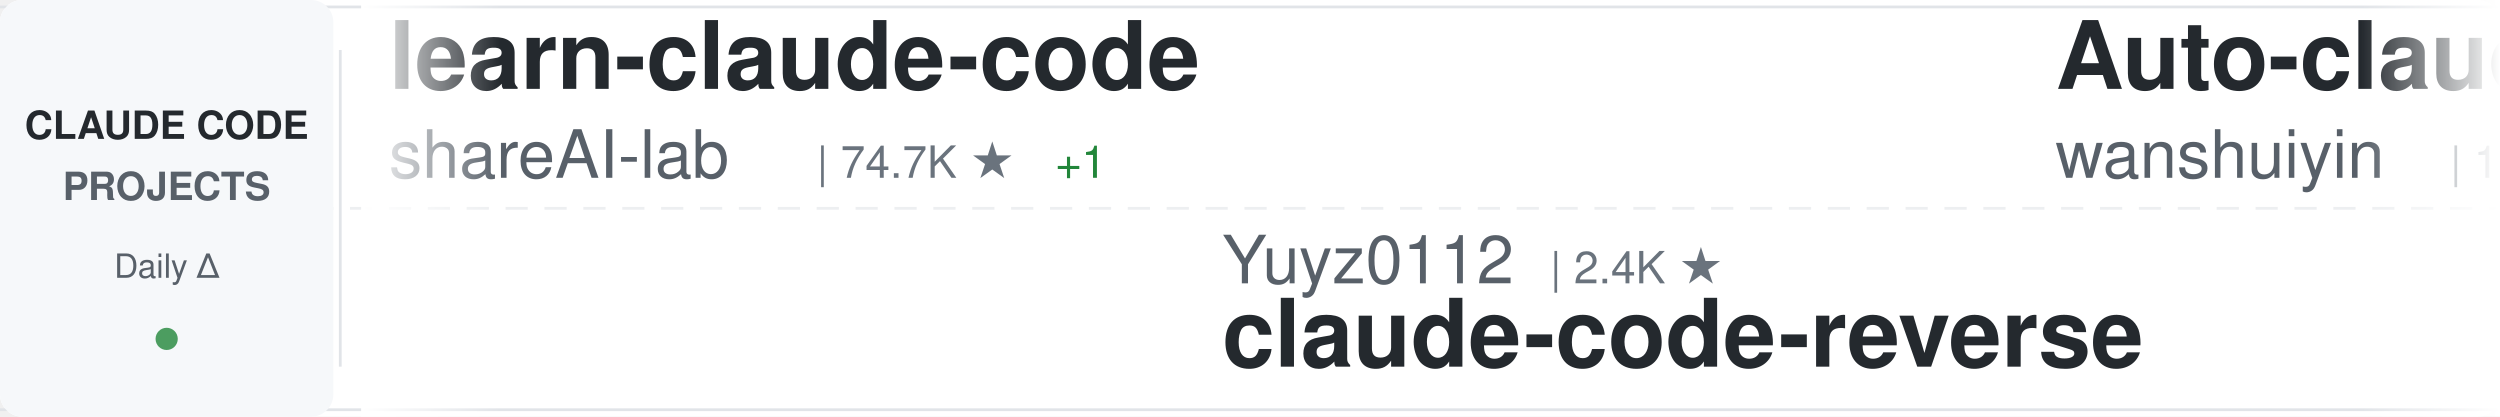
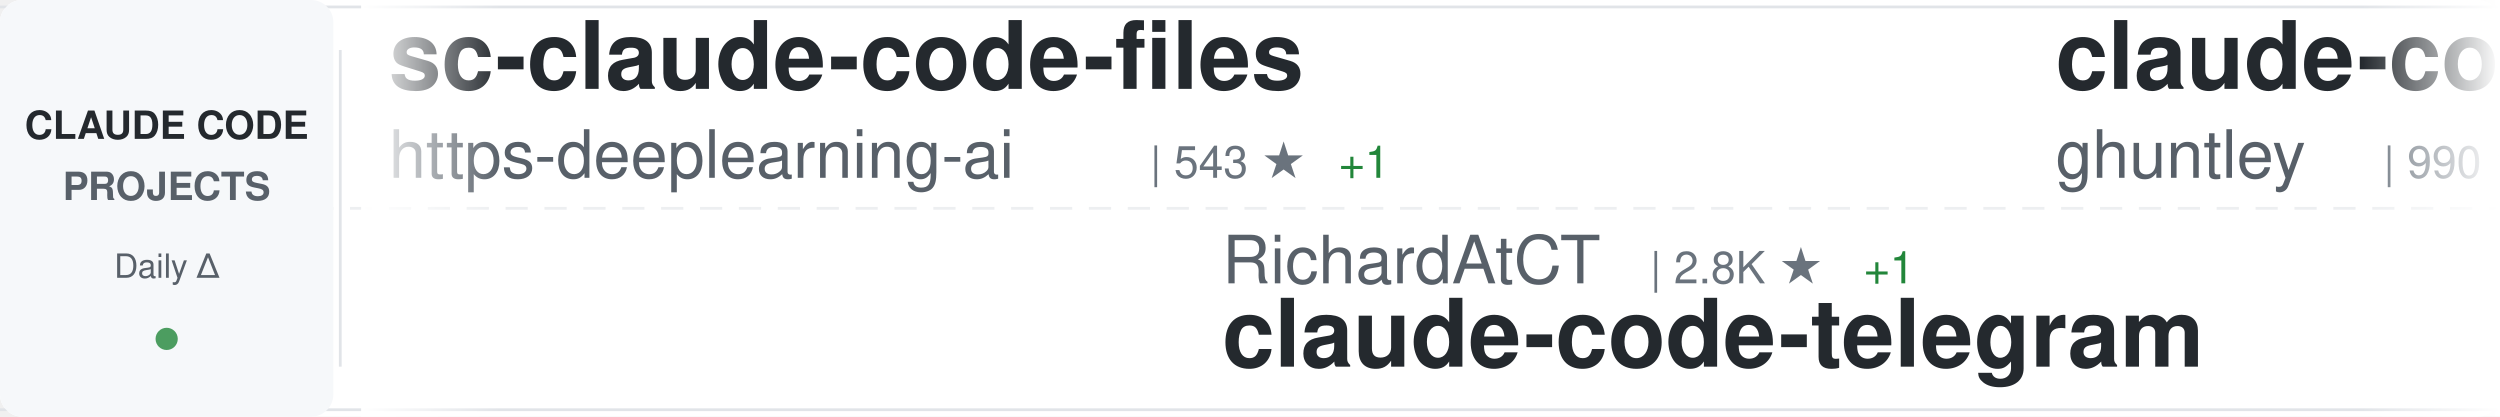
<svg xmlns="http://www.w3.org/2000/svg" width="900" height="150">
  <defs>
    <linearGradient id="awesomeLeftFade" x1="0%" y1="0%" x2="100%" y2="0%">
      <stop offset="0%" style="stop-color:#ffffff;stop-opacity:1" />
      <stop offset="100%" style="stop-color:#ffffff;stop-opacity:0" />
    </linearGradient>
    <linearGradient id="awesomeRightFade" x1="0%" y1="0%" x2="100%" y2="0%">
      <stop offset="0%" style="stop-color:#ffffff;stop-opacity:0" />
      <stop offset="100%" style="stop-color:#ffffff;stop-opacity:1" />
    </linearGradient>
  </defs>
  <rect width="900" height="150" fill="#ffffff" rx="8" />
  <rect x="0" y="2" width="900" height="1" fill="#e1e4e8" />
  <rect x="0" y="147" width="900" height="1" fill="#e1e4e8" />
  <line x1="0" y1="75" x2="900" y2="75" stroke="#e1e4e8" stroke-width="1" stroke-dasharray="8 6" opacity="0.6" />
  <rect x="0" y="0" width="120" height="150" fill="#f6f8fa" rx="8" />
  <text x="60" y="50" font-family="-apple-system, BlinkMacSystemFont, 'Segoe UI', Helvetica, Arial, sans-serif" font-size="14" font-weight="600" fill="#24292e" text-anchor="middle">CLAUDE CODE</text>
  <text x="60" y="72" font-family="-apple-system, BlinkMacSystemFont, 'Segoe UI', Helvetica, Arial, sans-serif" font-size="14" font-weight="600" fill="#586069" text-anchor="middle">PROJECTS</text>
  <text x="60" y="100" font-family="-apple-system, BlinkMacSystemFont, 'Segoe UI', Helvetica, Arial, sans-serif" font-size="12" font-weight="500" fill="#586069" text-anchor="middle">Daily Δ</text>
  <circle cx="60" cy="122" r="4" fill="#22863a" opacity="0.8" />
  <rect x="122" y="18" width="1" height="114" fill="#e1e4e8" />
  <clipPath id="awesomeTickerClip">
    <rect x="130" y="0" width="770" height="150" />
  </clipPath>
  <g clip-path="url(#awesomeTickerClip)">
    <g id="awesomeTickerItems">
      <animateTransform attributeName="transform" attributeType="XML" type="translate" from="0 0" to="-3000 0" dur="54s" repeatCount="indefinite" />
      <g transform="translate(0, 0)">
-         <text x="140" y="32" font-family="-apple-system, BlinkMacSystemFont, 'Segoe UI', Helvetica, Arial, sans-serif" font-size="34" font-weight="600" fill="#24292e">learn-claude-code</text>
-         <text x="140" y="64" font-family="-apple-system, BlinkMacSystemFont, 'Segoe UI', Helvetica, Arial, sans-serif" font-size="24" font-weight="400" fill="#586069">shareAI-lab</text>
-         <text x="294" y="64" font-family="-apple-system, BlinkMacSystemFont, 'Segoe UI', Helvetica, Arial, sans-serif" font-size="16" font-weight="500" fill="#6a737d">| 74.7K ★</text>
-         <text x="380" y="64" font-family="-apple-system, BlinkMacSystemFont, 'Segoe UI', Helvetica, Arial, sans-serif" font-size="16" font-weight="500" fill="#22863a"> +1</text>
+         <text x="140" y="32" font-family="-apple-system, BlinkMacSystemFont, 'Segoe UI', Helvetica, Arial, sans-serif" font-size="34" font-weight="600" fill="#24292e">sc-claude-code-files</text>
+         <text x="140" y="64" font-family="-apple-system, BlinkMacSystemFont, 'Segoe UI', Helvetica, Arial, sans-serif" font-size="24" font-weight="400" fill="#586069">https-deeplearning-ai</text>
+         <text x="414" y="64" font-family="-apple-system, BlinkMacSystemFont, 'Segoe UI', Helvetica, Arial, sans-serif" font-size="16" font-weight="500" fill="#6a737d">| 543 ★</text>
+         <text x="482" y="64" font-family="-apple-system, BlinkMacSystemFont, 'Segoe UI', Helvetica, Arial, sans-serif" font-size="16" font-weight="500" fill="#22863a"> +1</text>
      </g>
      <g transform="translate(300, 0)">
-         <text x="140" y="102" font-family="-apple-system, BlinkMacSystemFont, 'Segoe UI', Helvetica, Arial, sans-serif" font-size="24" font-weight="400" fill="#586069">Yuyz0112</text>
-         <text x="258" y="102" font-family="-apple-system, BlinkMacSystemFont, 'Segoe UI', Helvetica, Arial, sans-serif" font-size="16" font-weight="500" fill="#6a737d">| 2.4K ★</text>
-         <text x="140" y="132" font-family="-apple-system, BlinkMacSystemFont, 'Segoe UI', Helvetica, Arial, sans-serif" font-size="34" font-weight="600" fill="#24292e">claude-code-reverse</text>
+         <text x="140" y="102" font-family="-apple-system, BlinkMacSystemFont, 'Segoe UI', Helvetica, Arial, sans-serif" font-size="24" font-weight="400" fill="#586069">RichardAtCT</text>
+         <text x="294" y="102" font-family="-apple-system, BlinkMacSystemFont, 'Segoe UI', Helvetica, Arial, sans-serif" font-size="16" font-weight="500" fill="#6a737d">| 2.8K ★</text>
+         <text x="371" y="102" font-family="-apple-system, BlinkMacSystemFont, 'Segoe UI', Helvetica, Arial, sans-serif" font-size="16" font-weight="500" fill="#22863a"> +1</text>
+         <text x="140" y="132" font-family="-apple-system, BlinkMacSystemFont, 'Segoe UI', Helvetica, Arial, sans-serif" font-size="34" font-weight="600" fill="#24292e">claude-code-telegram</text>
      </g>
      <g transform="translate(600, 0)">
-         <text x="140" y="32" font-family="-apple-system, BlinkMacSystemFont, 'Segoe UI', Helvetica, Arial, sans-serif" font-size="34" font-weight="600" fill="#24292e">Auto-claude-code-researc...</text>
-         <text x="140" y="64" font-family="-apple-system, BlinkMacSystemFont, 'Segoe UI', Helvetica, Arial, sans-serif" font-size="24" font-weight="400" fill="#586069">wanshuiyin</text>
-         <text x="282" y="64" font-family="-apple-system, BlinkMacSystemFont, 'Segoe UI', Helvetica, Arial, sans-serif" font-size="16" font-weight="500" fill="#6a737d">| 14.9K ★</text>
-         <text x="368" y="64" font-family="-apple-system, BlinkMacSystemFont, 'Segoe UI', Helvetica, Arial, sans-serif" font-size="16" font-weight="500" fill="#22863a"> +1</text>
+         <text x="140" y="32" font-family="-apple-system, BlinkMacSystemFont, 'Segoe UI', Helvetica, Arial, sans-serif" font-size="34" font-weight="600" fill="#24292e">claude-code-source-code-...</text>
+         <text x="140" y="64" font-family="-apple-system, BlinkMacSystemFont, 'Segoe UI', Helvetica, Arial, sans-serif" font-size="24" font-weight="400" fill="#586069">ghuntley</text>
+         <text x="258" y="64" font-family="-apple-system, BlinkMacSystemFont, 'Segoe UI', Helvetica, Arial, sans-serif" font-size="16" font-weight="500" fill="#6a737d">| 990 ★</text>
      </g>
      <g transform="translate(900, 0)">
-         <text x="140" y="102" font-family="-apple-system, BlinkMacSystemFont, 'Segoe UI', Helvetica, Arial, sans-serif" font-size="24" font-weight="400" fill="#586069">affaan-m</text>
-         <text x="258" y="102" font-family="-apple-system, BlinkMacSystemFont, 'Segoe UI', Helvetica, Arial, sans-serif" font-size="16" font-weight="500" fill="#6a737d">| 241.2K ★</text>
-         <text x="353" y="102" font-family="-apple-system, BlinkMacSystemFont, 'Segoe UI', Helvetica, Arial, sans-serif" font-size="16" font-weight="500" fill="#22863a"> +23</text>
-         <text x="140" y="132" font-family="-apple-system, BlinkMacSystemFont, 'Segoe UI', Helvetica, Arial, sans-serif" font-size="34" font-weight="600" fill="#24292e">ECC</text>
+         <text x="140" y="102" font-family="-apple-system, BlinkMacSystemFont, 'Segoe UI', Helvetica, Arial, sans-serif" font-size="24" font-weight="400" fill="#586069">zstmfhy</text>
+         <text x="246" y="102" font-family="-apple-system, BlinkMacSystemFont, 'Segoe UI', Helvetica, Arial, sans-serif" font-size="16" font-weight="500" fill="#6a737d">| 190 ★</text>
+         <text x="140" y="132" font-family="-apple-system, BlinkMacSystemFont, 'Segoe UI', Helvetica, Arial, sans-serif" font-size="34" font-weight="600" fill="#24292e">Claude-code</text>
      </g>
      <g transform="translate(1200, 0)">
-         <text x="140" y="32" font-family="-apple-system, BlinkMacSystemFont, 'Segoe UI', Helvetica, Arial, sans-serif" font-size="34" font-weight="600" fill="#24292e">claude-code-workflows</text>
-         <text x="140" y="64" font-family="-apple-system, BlinkMacSystemFont, 'Segoe UI', Helvetica, Arial, sans-serif" font-size="24" font-weight="400" fill="#586069">OneRedOak</text>
-         <text x="270" y="64" font-family="-apple-system, BlinkMacSystemFont, 'Segoe UI', Helvetica, Arial, sans-serif" font-size="16" font-weight="500" fill="#6a737d">| 3.9K ★</text>
+         <text x="140" y="32" font-family="-apple-system, BlinkMacSystemFont, 'Segoe UI', Helvetica, Arial, sans-serif" font-size="34" font-weight="600" fill="#24292e">claude-code-reverse</text>
+         <text x="140" y="64" font-family="-apple-system, BlinkMacSystemFont, 'Segoe UI', Helvetica, Arial, sans-serif" font-size="24" font-weight="400" fill="#586069">Yuyz0112</text>
+         <text x="258" y="64" font-family="-apple-system, BlinkMacSystemFont, 'Segoe UI', Helvetica, Arial, sans-serif" font-size="16" font-weight="500" fill="#6a737d">| 2.4K ★</text>
      </g>
      <g transform="translate(1500, 0)">
-         <text x="140" y="102" font-family="-apple-system, BlinkMacSystemFont, 'Segoe UI', Helvetica, Arial, sans-serif" font-size="24" font-weight="400" fill="#586069">davila7</text>
-         <text x="246" y="102" font-family="-apple-system, BlinkMacSystemFont, 'Segoe UI', Helvetica, Arial, sans-serif" font-size="16" font-weight="500" fill="#6a737d">| 30.3K ★</text>
-         <text x="332" y="102" font-family="-apple-system, BlinkMacSystemFont, 'Segoe UI', Helvetica, Arial, sans-serif" font-size="16" font-weight="500" fill="#22863a"> +2</text>
-         <text x="140" y="132" font-family="-apple-system, BlinkMacSystemFont, 'Segoe UI', Helvetica, Arial, sans-serif" font-size="34" font-weight="600" fill="#24292e">claude-code-templates</text>
-       </g>
-       <g transform="translate(1800, 0)">
-         <text x="140" y="32" font-family="-apple-system, BlinkMacSystemFont, 'Segoe UI', Helvetica, Arial, sans-serif" font-size="34" font-weight="600" fill="#24292e">how-claude-code-works</text>
-         <text x="140" y="64" font-family="-apple-system, BlinkMacSystemFont, 'Segoe UI', Helvetica, Arial, sans-serif" font-size="24" font-weight="400" fill="#586069">Windy3f3f3f3f</text>
-         <text x="318" y="64" font-family="-apple-system, BlinkMacSystemFont, 'Segoe UI', Helvetica, Arial, sans-serif" font-size="16" font-weight="500" fill="#6a737d">| 3.5K ★</text>
-       </g>
-       <g transform="translate(2100, 0)">
-         <text x="140" y="102" font-family="-apple-system, BlinkMacSystemFont, 'Segoe UI', Helvetica, Arial, sans-serif" font-size="24" font-weight="400" fill="#586069">anthropics</text>
-         <text x="282" y="102" font-family="-apple-system, BlinkMacSystemFont, 'Segoe UI', Helvetica, Arial, sans-serif" font-size="16" font-weight="500" fill="#6a737d">| 170.5K ★</text>
-         <text x="377" y="102" font-family="-apple-system, BlinkMacSystemFont, 'Segoe UI', Helvetica, Arial, sans-serif" font-size="16" font-weight="500" fill="#22863a"> +17</text>
-         <text x="140" y="132" font-family="-apple-system, BlinkMacSystemFont, 'Segoe UI', Helvetica, Arial, sans-serif" font-size="34" font-weight="600" fill="#24292e">skills</text>
-       </g>
-       <g transform="translate(2400, 0)">
-         <text x="140" y="32" font-family="-apple-system, BlinkMacSystemFont, 'Segoe UI', Helvetica, Arial, sans-serif" font-size="34" font-weight="600" fill="#24292e">claude-code-proxy</text>
-         <text x="140" y="64" font-family="-apple-system, BlinkMacSystemFont, 'Segoe UI', Helvetica, Arial, sans-serif" font-size="24" font-weight="400" fill="#586069">1rgs</text>
-         <text x="210" y="64" font-family="-apple-system, BlinkMacSystemFont, 'Segoe UI', Helvetica, Arial, sans-serif" font-size="16" font-weight="500" fill="#6a737d">| 3.7K ★</text>
-       </g>
-       <g transform="translate(2700, 0)">
        <text x="140" y="102" font-family="-apple-system, BlinkMacSystemFont, 'Segoe UI', Helvetica, Arial, sans-serif" font-size="24" font-weight="400" fill="#586069">anthropics</text>
        <text x="282" y="102" font-family="-apple-system, BlinkMacSystemFont, 'Segoe UI', Helvetica, Arial, sans-serif" font-size="16" font-weight="500" fill="#6a737d">| 8.7K ★</text>
        <text x="359" y="102" font-family="-apple-system, BlinkMacSystemFont, 'Segoe UI', Helvetica, Arial, sans-serif" font-size="16" font-weight="500" fill="#22863a"> +1</text>
        <text x="140" y="132" font-family="-apple-system, BlinkMacSystemFont, 'Segoe UI', Helvetica, Arial, sans-serif" font-size="34" font-weight="600" fill="#24292e">claude-code-action</text>
      </g>
-       <g transform="translate(3000, 0)">
+       <g transform="translate(1800, 0)">
+         <text x="140" y="32" font-family="-apple-system, BlinkMacSystemFont, 'Segoe UI', Helvetica, Arial, sans-serif" font-size="34" font-weight="600" fill="#24292e">claude-code-engineering</text>
+         <text x="140" y="64" font-family="-apple-system, BlinkMacSystemFont, 'Segoe UI', Helvetica, Arial, sans-serif" font-size="24" font-weight="400" fill="#586069">huangjia2019</text>
+         <text x="306" y="64" font-family="-apple-system, BlinkMacSystemFont, 'Segoe UI', Helvetica, Arial, sans-serif" font-size="16" font-weight="500" fill="#6a737d">| 1.1K ★</text>
+       </g>
+       <g transform="translate(2100, 0)">
+         <text x="140" y="102" font-family="-apple-system, BlinkMacSystemFont, 'Segoe UI', Helvetica, Arial, sans-serif" font-size="24" font-weight="400" fill="#586069">1rgs</text>
+         <text x="210" y="102" font-family="-apple-system, BlinkMacSystemFont, 'Segoe UI', Helvetica, Arial, sans-serif" font-size="16" font-weight="500" fill="#6a737d">| 3.7K ★</text>
+         <text x="140" y="132" font-family="-apple-system, BlinkMacSystemFont, 'Segoe UI', Helvetica, Arial, sans-serif" font-size="34" font-weight="600" fill="#24292e">claude-code-proxy</text>
+       </g>
+       <g transform="translate(2400, 0)">
        <text x="140" y="32" font-family="-apple-system, BlinkMacSystemFont, 'Segoe UI', Helvetica, Arial, sans-serif" font-size="34" font-weight="600" fill="#24292e">learn-claude-code</text>
        <text x="140" y="64" font-family="-apple-system, BlinkMacSystemFont, 'Segoe UI', Helvetica, Arial, sans-serif" font-size="24" font-weight="400" fill="#586069">shareAI-lab</text>
        <text x="294" y="64" font-family="-apple-system, BlinkMacSystemFont, 'Segoe UI', Helvetica, Arial, sans-serif" font-size="16" font-weight="500" fill="#6a737d">| 74.7K ★</text>
-         <text x="380" y="64" font-family="-apple-system, BlinkMacSystemFont, 'Segoe UI', Helvetica, Arial, sans-serif" font-size="16" font-weight="500" fill="#22863a"> +1</text>
+         <text x="380" y="64" font-family="-apple-system, BlinkMacSystemFont, 'Segoe UI', Helvetica, Arial, sans-serif" font-size="16" font-weight="500" fill="#22863a"> +9</text>
+       </g>
+       <g transform="translate(2700, 0)">
+         <text x="140" y="102" font-family="-apple-system, BlinkMacSystemFont, 'Segoe UI', Helvetica, Arial, sans-serif" font-size="24" font-weight="400" fill="#586069">pedrohcgs</text>
+         <text x="270" y="102" font-family="-apple-system, BlinkMacSystemFont, 'Segoe UI', Helvetica, Arial, sans-serif" font-size="16" font-weight="500" fill="#6a737d">| 1.5K ★</text>
+         <text x="347" y="102" font-family="-apple-system, BlinkMacSystemFont, 'Segoe UI', Helvetica, Arial, sans-serif" font-size="16" font-weight="500" fill="#22863a"> +1</text>
+         <text x="140" y="132" font-family="-apple-system, BlinkMacSystemFont, 'Segoe UI', Helvetica, Arial, sans-serif" font-size="34" font-weight="600" fill="#24292e">claude-code-my-workflow</text>
+       </g>
+       <g transform="translate(3000, 0)">
+         <text x="140" y="32" font-family="-apple-system, BlinkMacSystemFont, 'Segoe UI', Helvetica, Arial, sans-serif" font-size="34" font-weight="600" fill="#24292e">sc-claude-code-files</text>
+         <text x="140" y="64" font-family="-apple-system, BlinkMacSystemFont, 'Segoe UI', Helvetica, Arial, sans-serif" font-size="24" font-weight="400" fill="#586069">https-deeplearning-ai</text>
+         <text x="414" y="64" font-family="-apple-system, BlinkMacSystemFont, 'Segoe UI', Helvetica, Arial, sans-serif" font-size="16" font-weight="500" fill="#6a737d">| 543 ★</text>
+         <text x="482" y="64" font-family="-apple-system, BlinkMacSystemFont, 'Segoe UI', Helvetica, Arial, sans-serif" font-size="16" font-weight="500" fill="#22863a"> +1</text>
      </g>
      <g transform="translate(3300, 0)">
-         <text x="140" y="102" font-family="-apple-system, BlinkMacSystemFont, 'Segoe UI', Helvetica, Arial, sans-serif" font-size="24" font-weight="400" fill="#586069">Yuyz0112</text>
-         <text x="258" y="102" font-family="-apple-system, BlinkMacSystemFont, 'Segoe UI', Helvetica, Arial, sans-serif" font-size="16" font-weight="500" fill="#6a737d">| 2.4K ★</text>
-         <text x="140" y="132" font-family="-apple-system, BlinkMacSystemFont, 'Segoe UI', Helvetica, Arial, sans-serif" font-size="34" font-weight="600" fill="#24292e">claude-code-reverse</text>
+         <text x="140" y="102" font-family="-apple-system, BlinkMacSystemFont, 'Segoe UI', Helvetica, Arial, sans-serif" font-size="24" font-weight="400" fill="#586069">RichardAtCT</text>
+         <text x="294" y="102" font-family="-apple-system, BlinkMacSystemFont, 'Segoe UI', Helvetica, Arial, sans-serif" font-size="16" font-weight="500" fill="#6a737d">| 2.8K ★</text>
+         <text x="371" y="102" font-family="-apple-system, BlinkMacSystemFont, 'Segoe UI', Helvetica, Arial, sans-serif" font-size="16" font-weight="500" fill="#22863a"> +1</text>
+         <text x="140" y="132" font-family="-apple-system, BlinkMacSystemFont, 'Segoe UI', Helvetica, Arial, sans-serif" font-size="34" font-weight="600" fill="#24292e">claude-code-telegram</text>
      </g>
      <g transform="translate(3600, 0)">
-         <text x="140" y="32" font-family="-apple-system, BlinkMacSystemFont, 'Segoe UI', Helvetica, Arial, sans-serif" font-size="34" font-weight="600" fill="#24292e">Auto-claude-code-researc...</text>
-         <text x="140" y="64" font-family="-apple-system, BlinkMacSystemFont, 'Segoe UI', Helvetica, Arial, sans-serif" font-size="24" font-weight="400" fill="#586069">wanshuiyin</text>
-         <text x="282" y="64" font-family="-apple-system, BlinkMacSystemFont, 'Segoe UI', Helvetica, Arial, sans-serif" font-size="16" font-weight="500" fill="#6a737d">| 14.9K ★</text>
-         <text x="368" y="64" font-family="-apple-system, BlinkMacSystemFont, 'Segoe UI', Helvetica, Arial, sans-serif" font-size="16" font-weight="500" fill="#22863a"> +1</text>
+         <text x="140" y="32" font-family="-apple-system, BlinkMacSystemFont, 'Segoe UI', Helvetica, Arial, sans-serif" font-size="34" font-weight="600" fill="#24292e">claude-code-source-code-...</text>
+         <text x="140" y="64" font-family="-apple-system, BlinkMacSystemFont, 'Segoe UI', Helvetica, Arial, sans-serif" font-size="24" font-weight="400" fill="#586069">ghuntley</text>
+         <text x="258" y="64" font-family="-apple-system, BlinkMacSystemFont, 'Segoe UI', Helvetica, Arial, sans-serif" font-size="16" font-weight="500" fill="#6a737d">| 990 ★</text>
      </g>
      <g transform="translate(3900, 0)">
-         <text x="140" y="102" font-family="-apple-system, BlinkMacSystemFont, 'Segoe UI', Helvetica, Arial, sans-serif" font-size="24" font-weight="400" fill="#586069">affaan-m</text>
-         <text x="258" y="102" font-family="-apple-system, BlinkMacSystemFont, 'Segoe UI', Helvetica, Arial, sans-serif" font-size="16" font-weight="500" fill="#6a737d">| 241.2K ★</text>
-         <text x="353" y="102" font-family="-apple-system, BlinkMacSystemFont, 'Segoe UI', Helvetica, Arial, sans-serif" font-size="16" font-weight="500" fill="#22863a"> +23</text>
-         <text x="140" y="132" font-family="-apple-system, BlinkMacSystemFont, 'Segoe UI', Helvetica, Arial, sans-serif" font-size="34" font-weight="600" fill="#24292e">ECC</text>
+         <text x="140" y="102" font-family="-apple-system, BlinkMacSystemFont, 'Segoe UI', Helvetica, Arial, sans-serif" font-size="24" font-weight="400" fill="#586069">zstmfhy</text>
+         <text x="246" y="102" font-family="-apple-system, BlinkMacSystemFont, 'Segoe UI', Helvetica, Arial, sans-serif" font-size="16" font-weight="500" fill="#6a737d">| 190 ★</text>
+         <text x="140" y="132" font-family="-apple-system, BlinkMacSystemFont, 'Segoe UI', Helvetica, Arial, sans-serif" font-size="34" font-weight="600" fill="#24292e">Claude-code</text>
      </g>
    </g>
  </g>
  <rect x="130" y="0" width="50" height="150" fill="url(#awesomeLeftFade)" />
  <rect x="850" y="0" width="50" height="150" fill="url(#awesomeRightFade)" />
</svg>
